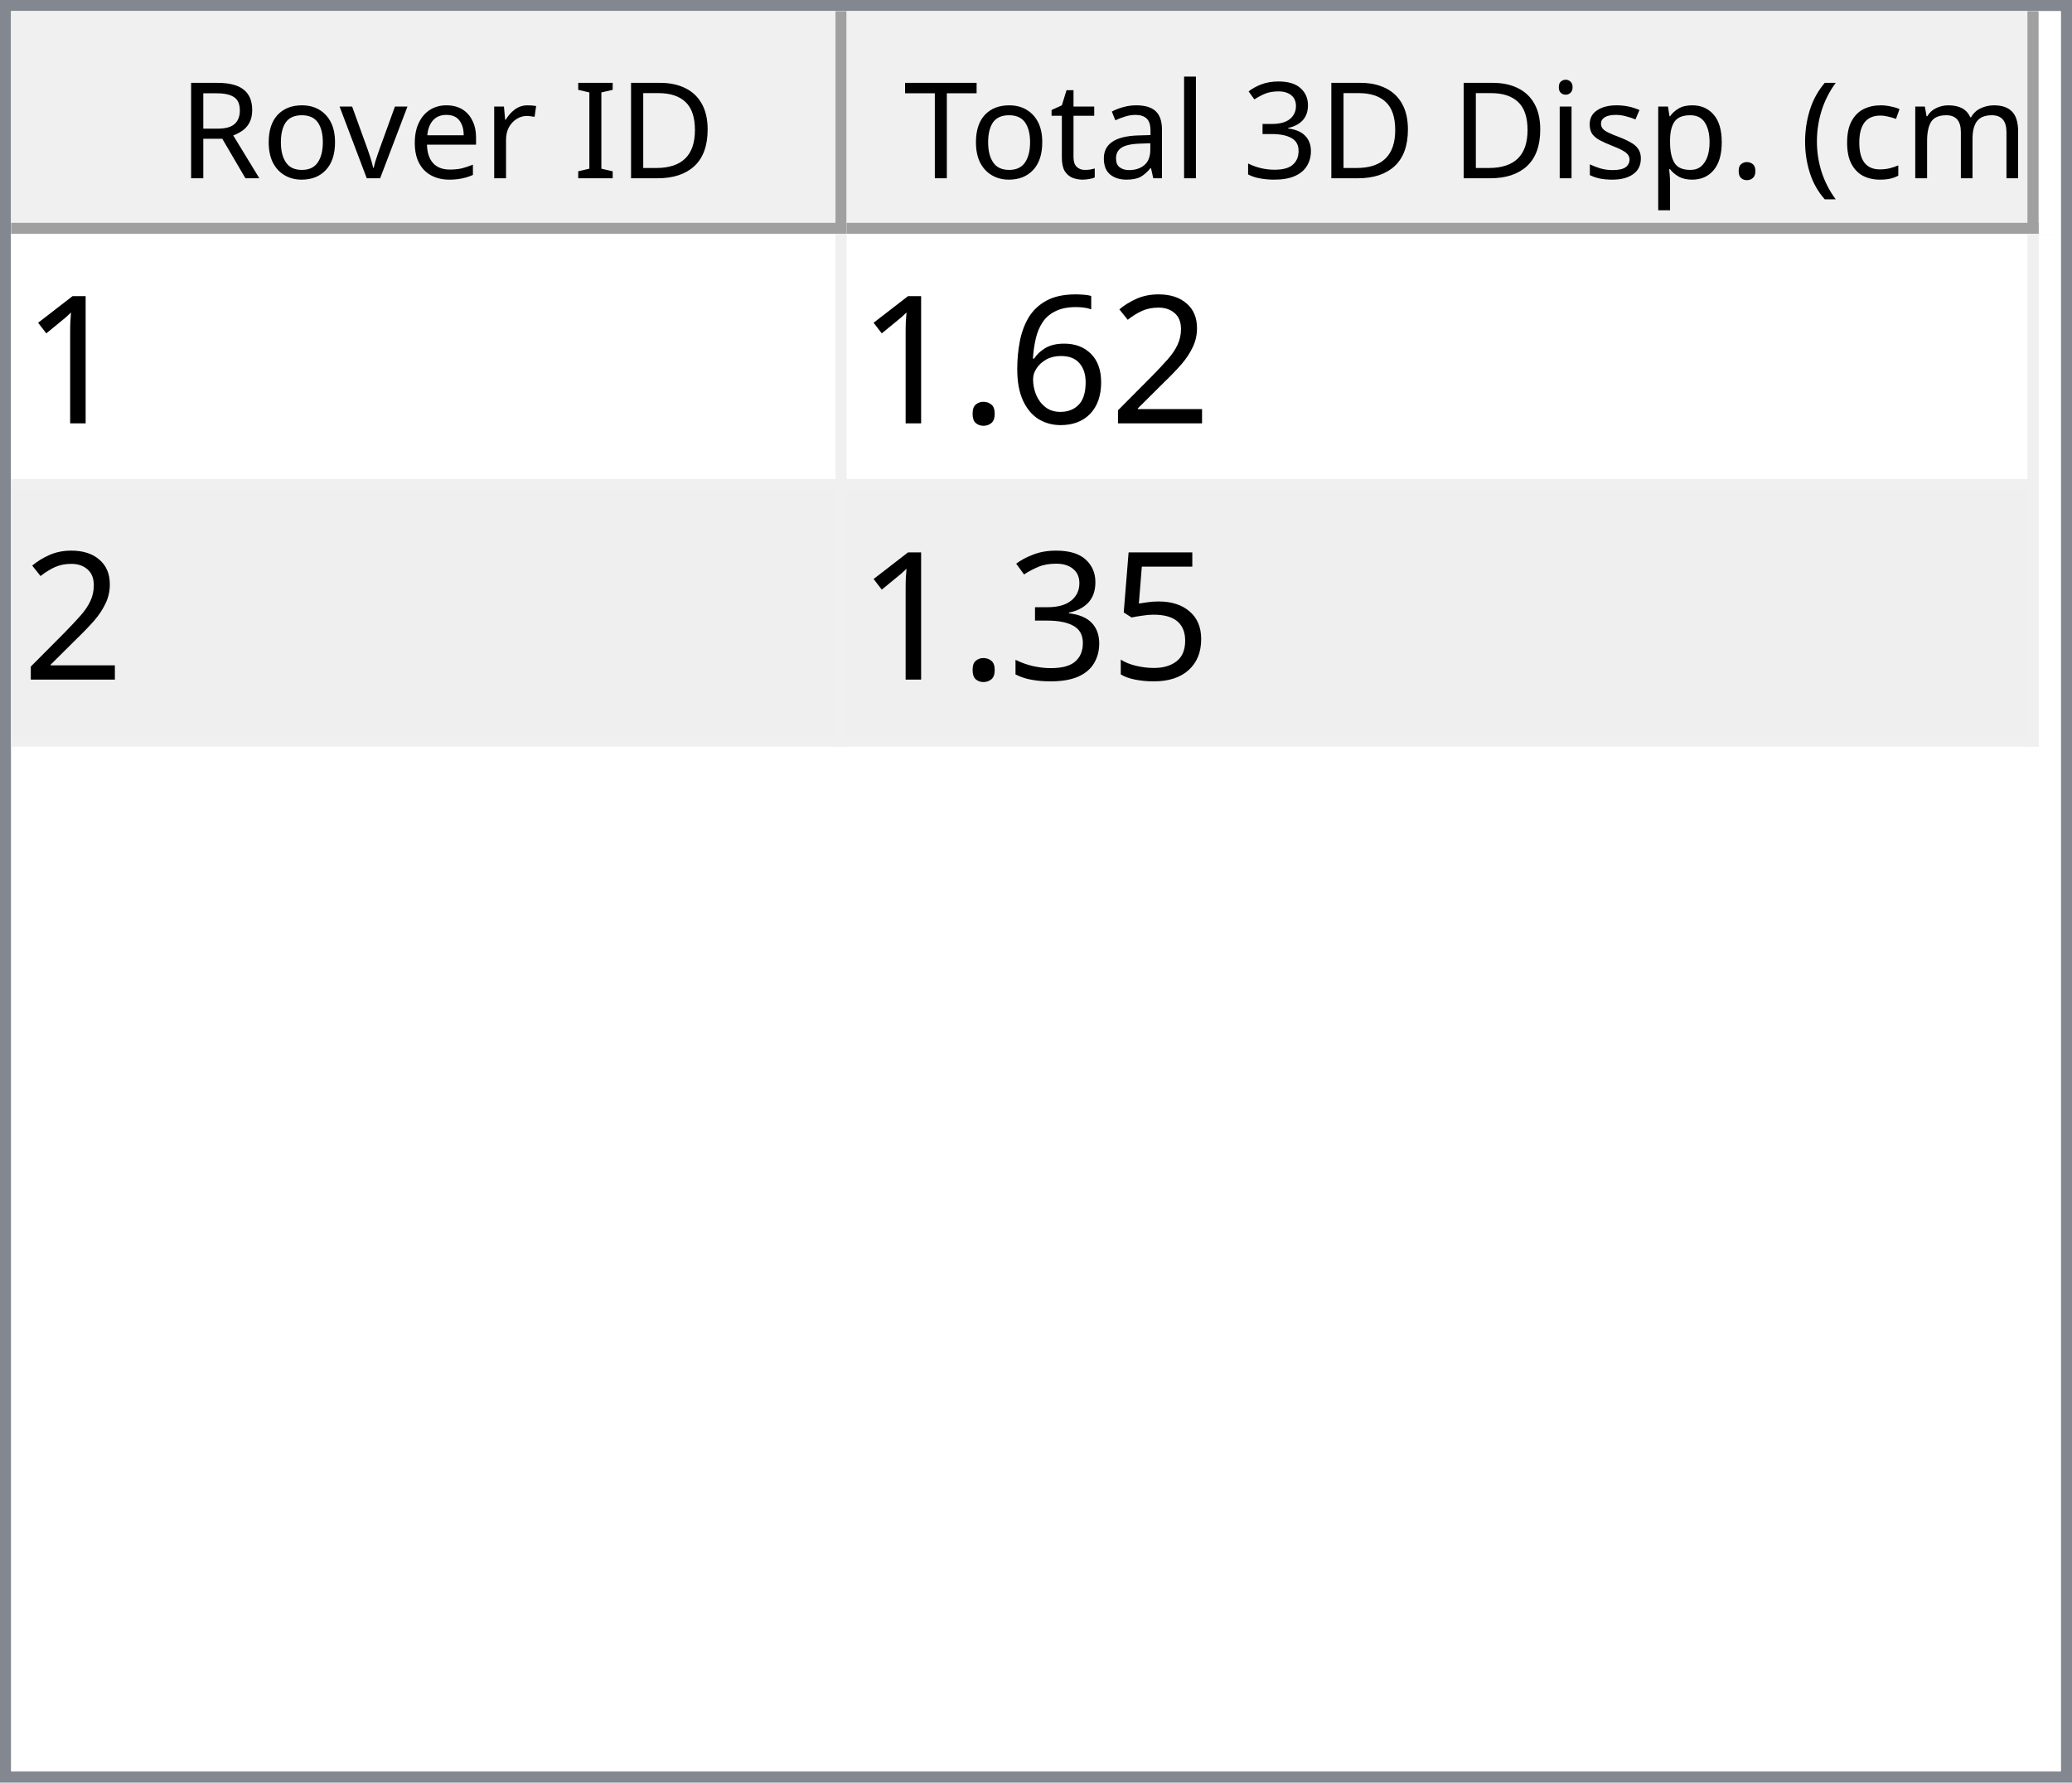
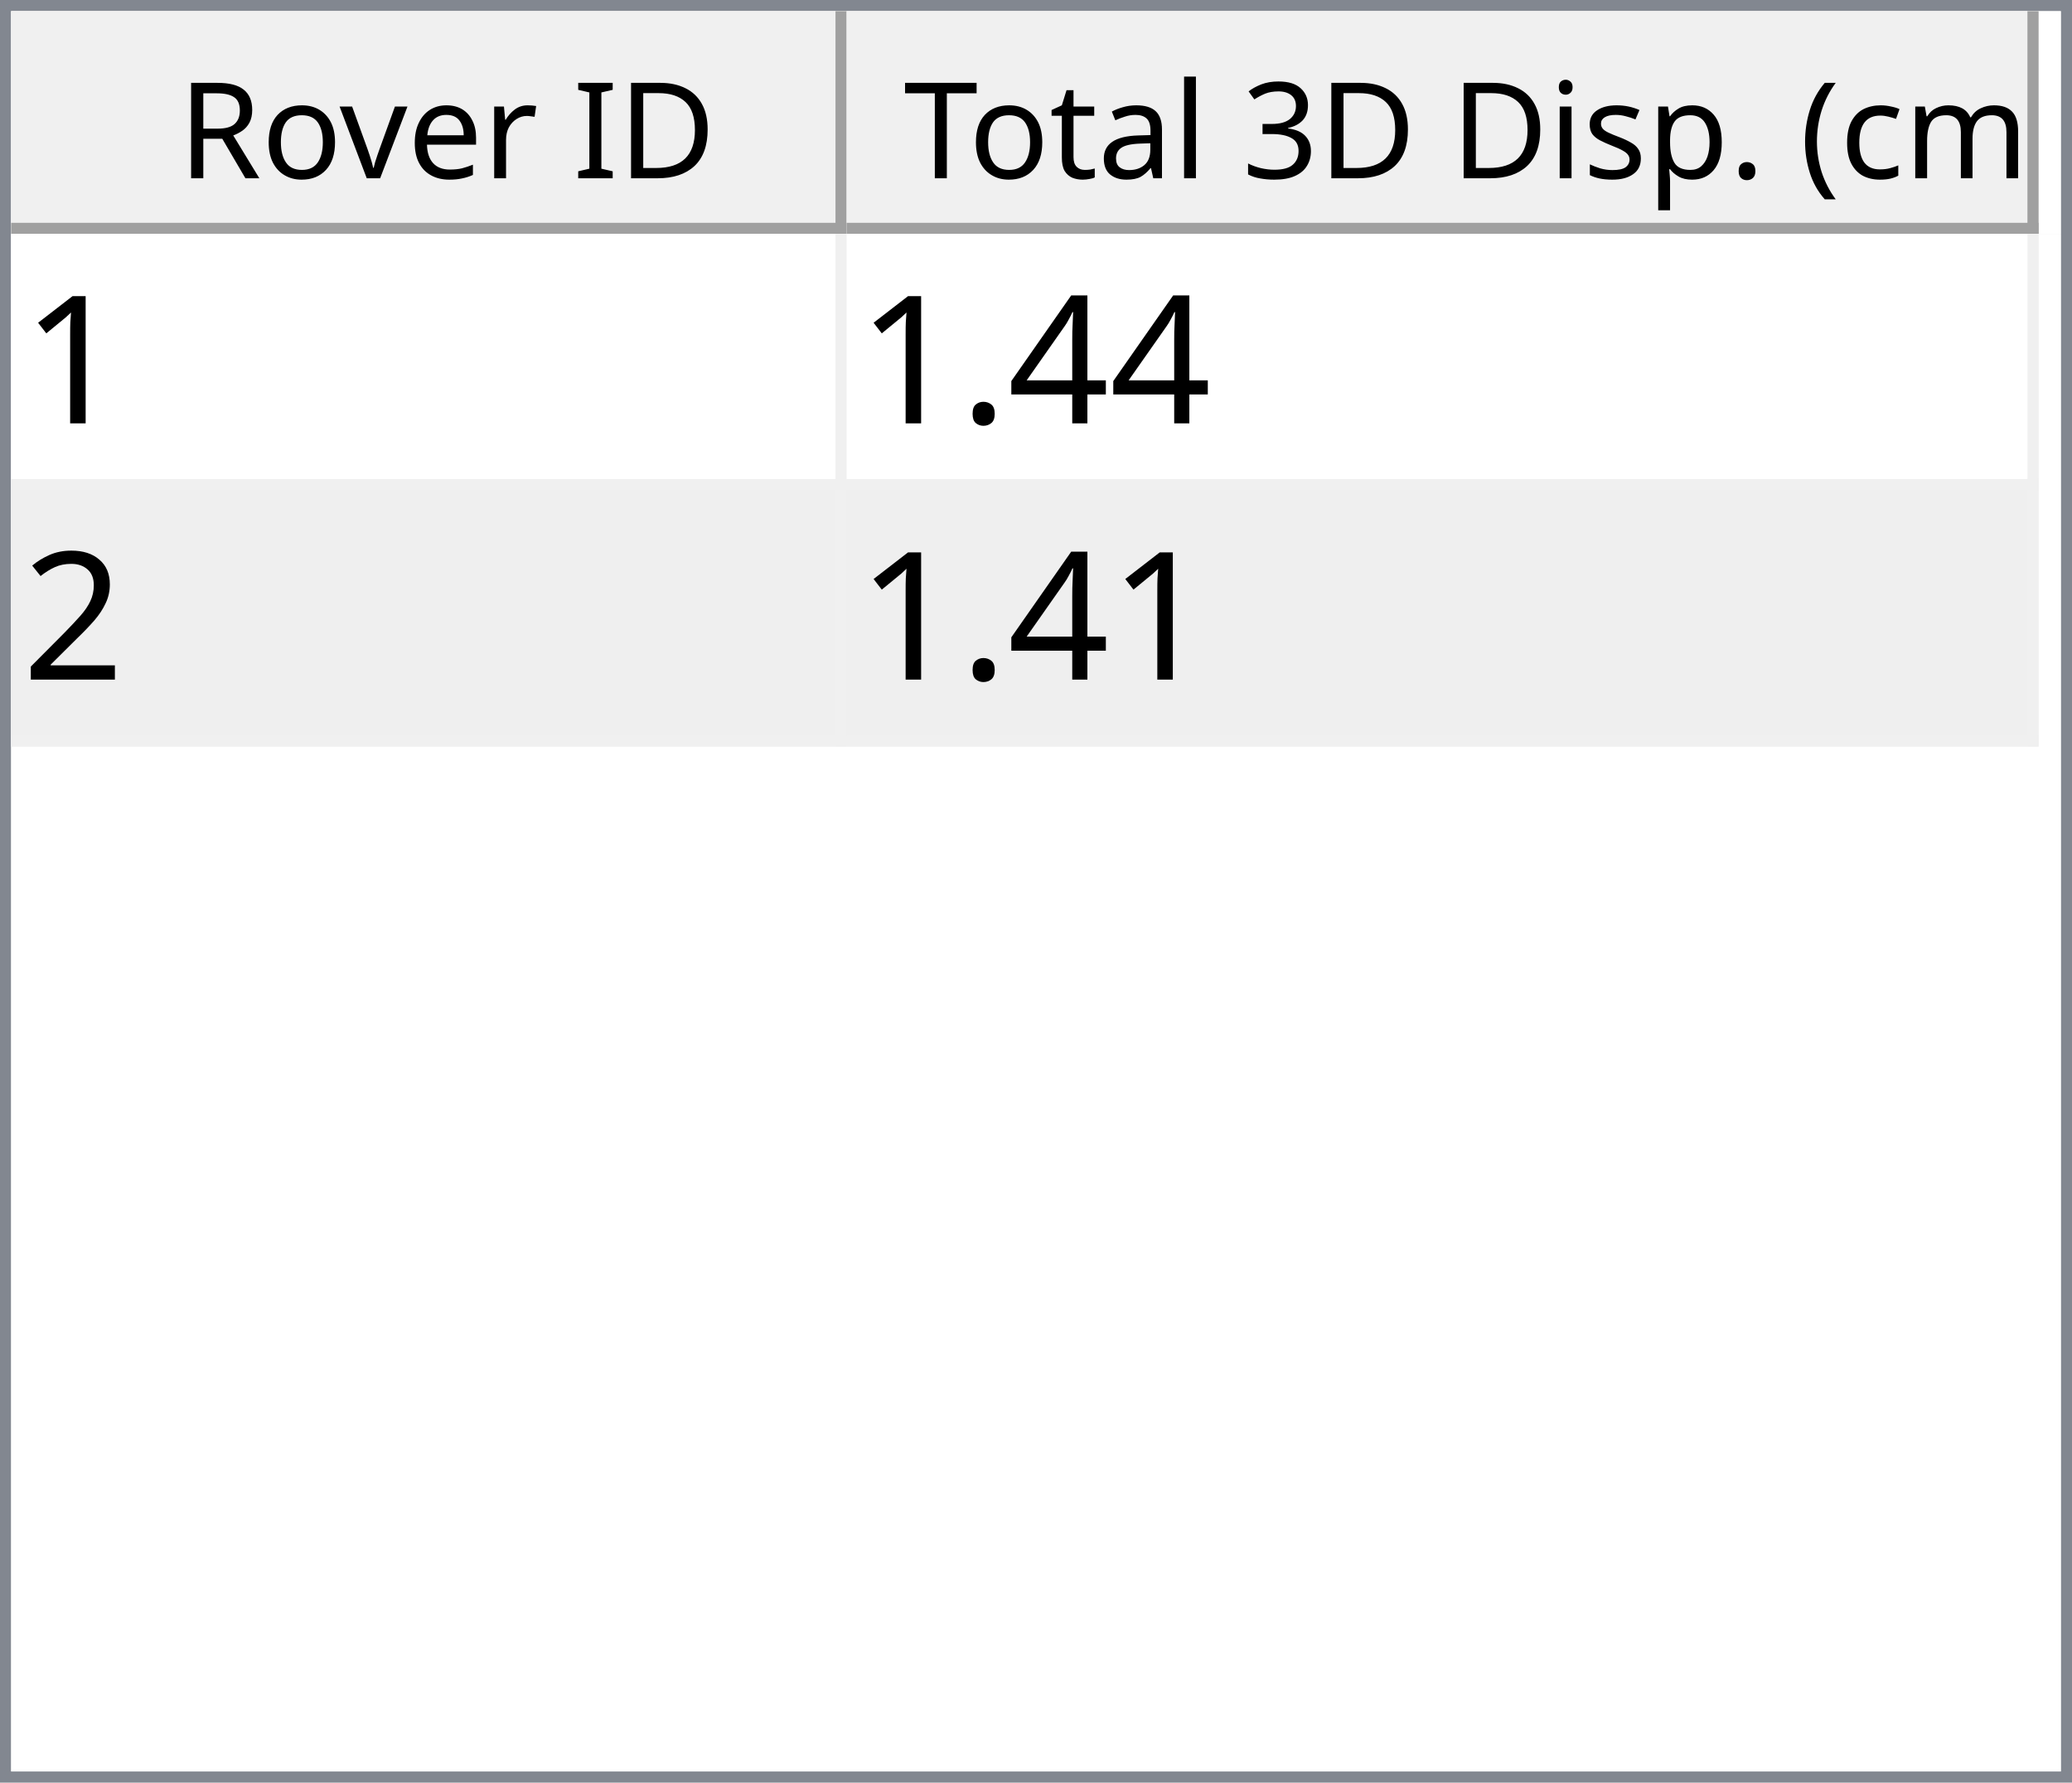
<svg xmlns="http://www.w3.org/2000/svg" style="fill-opacity:1; color-rendering:auto; color-interpolation:auto; text-rendering:auto; stroke:black; stroke-linecap:square; stroke-miterlimit:10; shape-rendering:auto; stroke-opacity:1; fill:black; stroke-dasharray:none; font-weight:normal; stroke-width:1; font-family:'Dialog'; font-style:normal; stroke-linejoin:miter; font-size:12px; stroke-dashoffset:0; image-rendering:auto;" width="186" height="160">
  <defs id="genericDefs" />
  <g>
    <defs id="defs1">
      <clipPath clipPathUnits="userSpaceOnUse" id="clipPath1">
        <path d="M0 0 L186 0 L186 160 L0 160 L0 0 Z" />
      </clipPath>
      <clipPath clipPathUnits="userSpaceOnUse" id="clipPath2">
        <path d="M0 0 L0 160 L186 160 L186 0 Z" />
      </clipPath>
      <clipPath clipPathUnits="userSpaceOnUse" id="clipPath3">
        <path d="M0 0 L0 20 L184 20 L184 0 Z" />
      </clipPath>
      <clipPath clipPathUnits="userSpaceOnUse" id="clipPath4">
        <path d="M0 0 L0 20 L75 20 L75 0 Z" />
      </clipPath>
      <clipPath clipPathUnits="userSpaceOnUse" id="clipPath5">
        <path d="M1 1 L1 19 L74 19 L74 1 Z" />
      </clipPath>
      <clipPath clipPathUnits="userSpaceOnUse" id="clipPath6">
        <path d="M0 0 L0 18 L73 18 L73 0 Z" />
      </clipPath>
      <clipPath clipPathUnits="userSpaceOnUse" id="clipPath7">
        <path d="M-0.5 -0.5 L-0.5 19.5 L74.5 19.5 L74.5 -0.5 Z" />
      </clipPath>
      <clipPath clipPathUnits="userSpaceOnUse" id="clipPath8">
        <path d="M0 0 L0 20 L107 20 L107 0 Z" />
      </clipPath>
      <clipPath clipPathUnits="userSpaceOnUse" id="clipPath9">
        <path d="M1 1 L1 19 L106 19 L106 1 Z" />
      </clipPath>
      <clipPath clipPathUnits="userSpaceOnUse" id="clipPath10">
        <path d="M0 0 L0 18 L105 18 L105 0 Z" />
      </clipPath>
      <clipPath clipPathUnits="userSpaceOnUse" id="clipPath11">
        <path d="M-0.5 -0.5 L-0.5 19.5 L106.5 19.5 L106.5 -0.5 Z" />
      </clipPath>
      <clipPath clipPathUnits="userSpaceOnUse" id="clipPath12">
        <path d="M0 0 L0 138 L184 138 L184 0 Z" />
      </clipPath>
      <clipPath clipPathUnits="userSpaceOnUse" id="clipPath13">
        <path d="M0 0 L0 46 L182 46 L182 0 Z" />
      </clipPath>
      <clipPath clipPathUnits="userSpaceOnUse" id="clipPath14">
        <path d="M-0.5 -0.5 L-0.5 45.5 L181.5 45.5 L181.5 -0.5 Z" />
      </clipPath>
      <clipPath clipPathUnits="userSpaceOnUse" id="clipPath15">
        <path d="M0 0 L0 22 L74 22 L74 0 Z" />
      </clipPath>
      <clipPath clipPathUnits="userSpaceOnUse" id="clipPath16">
        <path d="M0 0 L0 22 L106 22 L106 0 Z" />
      </clipPath>
      <font horiz-adv-x="64.551" id="font1">
        <font-face ascent="107.91" descent="25.098" units-per-em="100" style="font-style:normal; font-family:Segoe UI; font-weight:normal;" />
        <missing-glyph horiz-adv-x="64.551" d="M8.109 0 L8.109 68.266 L56.453 68.266 L56.453 0 L8.109 0 ZM15.328 7.234 L49.219 7.234 L49.219 61.031 L15.328 61.031 L15.328 7.234 Z" />
        <glyph unicode="D" horiz-adv-x="70.117" d="M9.188 0 L9.188 70.016 L28.516 70.016 Q65.531 70.016 65.531 35.891 Q65.531 19.672 55.25 9.836 Q44.969 0 27.734 0 L9.188 0 ZM17.391 62.594 L17.391 7.422 L27.828 7.422 Q41.609 7.422 49.273 14.797 Q56.938 22.172 56.938 35.688 Q56.938 62.594 28.328 62.594 L17.391 62.594 Z" />
        <glyph unicode="I" horiz-adv-x="26.611" d="M17.391 0 L9.188 0 L9.188 70.016 L17.391 70.016 L17.391 0 Z" />
        <glyph unicode=" " horiz-adv-x="27.393" d="" />
        <glyph unicode="r" horiz-adv-x="34.766" d="M34.188 41.891 Q32.078 43.5 28.125 43.5 Q23 43.5 19.555 38.672 Q16.109 33.844 16.109 25.484 L16.109 0 L8.109 0 L8.109 50 L16.109 50 L16.109 39.703 L16.312 39.703 Q18.016 44.969 21.531 47.922 Q25.047 50.875 29.391 50.875 Q32.516 50.875 34.188 50.203 L34.188 41.891 Z" />
        <glyph unicode="e" horiz-adv-x="52.295" d="M48.297 23 L12.984 23 Q13.188 14.656 17.484 10.109 Q21.781 5.562 29.297 5.562 Q37.75 5.562 44.828 11.141 L44.828 3.609 Q38.234 -1.172 27.391 -1.172 Q16.797 -1.172 10.742 5.641 Q4.688 12.453 4.688 24.812 Q4.688 36.469 11.305 43.82 Q17.922 51.172 27.734 51.172 Q37.547 51.172 42.922 44.828 Q48.297 38.484 48.297 27.203 L48.297 23 ZM40.094 29.781 Q40.047 36.719 36.75 40.578 Q33.453 44.438 27.594 44.438 Q21.922 44.438 17.969 40.383 Q14.016 36.328 13.094 29.781 L40.094 29.781 Z" />
        <glyph unicode="v" horiz-adv-x="47.9" d="M47.406 50 L27.484 0 L19.625 0 L0.688 50 L9.469 50 L22.172 13.672 Q23.578 9.672 23.922 6.688 L24.125 6.688 Q24.609 10.453 25.688 13.484 L38.969 50 L47.406 50 Z" />
        <glyph unicode="o" horiz-adv-x="58.594" d="M29 -1.172 Q17.922 -1.172 11.305 5.836 Q4.688 12.844 4.688 24.422 Q4.688 37.016 11.57 44.094 Q18.453 51.172 30.172 51.172 Q41.359 51.172 47.633 44.289 Q53.906 37.406 53.906 25.203 Q53.906 13.234 47.141 6.031 Q40.375 -1.172 29 -1.172 ZM29.594 44.438 Q21.875 44.438 17.383 39.188 Q12.891 33.938 12.891 24.703 Q12.891 15.828 17.43 10.695 Q21.969 5.562 29.594 5.562 Q37.359 5.562 41.531 10.594 Q45.703 15.625 45.703 24.906 Q45.703 34.281 41.531 39.359 Q37.359 44.438 29.594 44.438 Z" />
        <glyph unicode="R" horiz-adv-x="59.814" d="M59.375 0 L49.609 0 L37.891 19.625 Q36.281 22.359 34.766 24.289 Q33.25 26.219 31.664 27.438 Q30.078 28.656 28.25 29.219 Q26.422 29.781 24.125 29.781 L17.391 29.781 L17.391 0 L9.188 0 L9.188 70.016 L30.078 70.016 Q34.672 70.016 38.555 68.867 Q42.438 67.719 45.289 65.375 Q48.141 63.031 49.758 59.547 Q51.375 56.062 51.375 51.375 Q51.375 47.703 50.273 44.656 Q49.172 41.609 47.148 39.211 Q45.125 36.812 42.266 35.133 Q39.406 33.453 35.844 32.516 L35.844 32.328 Q37.594 31.547 38.891 30.547 Q40.188 29.547 41.359 28.18 Q42.531 26.812 43.68 25.078 Q44.828 23.344 46.234 21.047 L59.375 0 ZM17.391 62.594 L17.391 37.203 L28.516 37.203 Q31.594 37.203 34.203 38.133 Q36.812 39.062 38.719 40.797 Q40.625 42.531 41.703 45.047 Q42.781 47.562 42.781 50.688 Q42.781 56.297 39.141 59.445 Q35.5 62.594 28.609 62.594 L17.391 62.594 Z" />
        <glyph unicode=")" horiz-adv-x="30.176" d="M8.297 -15.922 L1.172 -15.922 Q16.406 2.344 16.406 26.812 Q16.406 51.469 1.078 70.016 L8.297 70.016 Q23.531 52.156 23.531 26.703 Q23.531 1.375 8.297 -15.922 Z" />
        <glyph unicode="m" horiz-adv-x="86.133" d="M79.109 0 L71.094 0 L71.094 28.719 Q71.094 37.016 68.531 40.727 Q65.969 44.438 59.906 44.438 Q54.781 44.438 51.195 39.75 Q47.609 35.062 47.609 28.516 L47.609 0 L39.594 0 L39.594 29.688 Q39.594 44.438 28.219 44.438 Q22.953 44.438 19.531 40.016 Q16.109 35.594 16.109 28.516 L16.109 0 L8.109 0 L8.109 50 L16.109 50 L16.109 42.094 L16.312 42.094 Q21.625 51.172 31.844 51.172 Q36.969 51.172 40.773 48.312 Q44.578 45.453 46 40.828 Q51.562 51.172 62.594 51.172 Q79.109 51.172 79.109 30.812 L79.109 0 Z" />
        <glyph unicode="c" horiz-adv-x="46.191" d="M42.188 2.297 Q36.422 -1.172 28.516 -1.172 Q17.828 -1.172 11.258 5.789 Q4.688 12.75 4.688 23.828 Q4.688 36.188 11.766 43.68 Q18.844 51.172 30.672 51.172 Q37.25 51.172 42.281 48.734 L42.281 40.531 Q36.719 44.438 30.375 44.438 Q22.703 44.438 17.797 38.945 Q12.891 33.453 12.891 24.516 Q12.891 15.719 17.508 10.641 Q22.125 5.562 29.891 5.562 Q36.422 5.562 42.188 9.906 L42.188 2.297 Z" />
        <glyph unicode="(" horiz-adv-x="30.176" d="M29.109 -15.922 L21.969 -15.922 Q6.844 1.375 6.844 26.703 Q6.844 52.156 21.969 70.016 L29.203 70.016 Q13.875 51.469 13.875 26.812 Q13.875 2.344 29.109 -15.922 Z" />
        <glyph unicode="." horiz-adv-x="21.68" d="M10.891 -1.078 Q8.641 -1.078 7.055 0.539 Q5.469 2.156 5.469 4.391 Q5.469 6.641 7.055 8.273 Q8.641 9.906 10.891 9.906 Q13.188 9.906 14.797 8.273 Q16.406 6.641 16.406 4.391 Q16.406 2.156 14.797 0.539 Q13.188 -1.078 10.891 -1.078 Z" />
        <glyph unicode="p" horiz-adv-x="58.789" d="M16.312 7.234 L16.109 7.234 L16.109 -23 L8.109 -23 L8.109 50 L16.109 50 L16.109 41.219 L16.312 41.219 Q22.219 51.172 33.594 51.172 Q43.266 51.172 48.688 44.461 Q54.109 37.75 54.109 26.469 Q54.109 13.922 48 6.375 Q41.891 -1.172 31.297 -1.172 Q21.578 -1.172 16.312 7.234 ZM16.109 27.391 L16.109 20.406 Q16.109 14.203 20.141 9.883 Q24.172 5.562 30.375 5.562 Q37.641 5.562 41.773 11.133 Q45.906 16.703 45.906 26.609 Q45.906 34.969 42.047 39.703 Q38.188 44.438 31.594 44.438 Q24.609 44.438 20.359 39.578 Q16.109 34.719 16.109 27.391 Z" />
        <glyph unicode="s" horiz-adv-x="42.432" d="M5.078 1.812 L5.078 10.406 Q11.625 5.562 19.484 5.562 Q30.031 5.562 30.031 12.594 Q30.031 14.594 29.125 15.992 Q28.219 17.391 26.68 18.461 Q25.141 19.531 23.07 20.383 Q21 21.234 18.609 22.172 Q15.281 23.484 12.766 24.828 Q10.25 26.172 8.57 27.859 Q6.891 29.547 6.031 31.695 Q5.172 33.844 5.172 36.719 Q5.172 40.234 6.789 42.945 Q8.406 45.656 11.086 47.484 Q13.766 49.312 17.211 50.242 Q20.656 51.172 24.312 51.172 Q30.812 51.172 35.938 48.922 L35.938 40.828 Q30.422 44.438 23.25 44.438 Q21 44.438 19.195 43.922 Q17.391 43.406 16.094 42.477 Q14.797 41.547 14.086 40.258 Q13.375 38.969 13.375 37.406 Q13.375 35.453 14.086 34.133 Q14.797 32.812 16.164 31.789 Q17.531 30.766 19.484 29.938 Q21.438 29.109 23.922 28.125 Q27.25 26.859 29.883 25.516 Q32.516 24.172 34.375 22.484 Q36.234 20.797 37.234 18.602 Q38.234 16.406 38.234 13.375 Q38.234 9.672 36.602 6.938 Q34.969 4.203 32.234 2.398 Q29.5 0.594 25.93 -0.289 Q22.359 -1.172 18.453 -1.172 Q10.75 -1.172 5.078 1.812 Z" />
        <glyph unicode="i" horiz-adv-x="24.219" d="M12.203 62.703 Q10.062 62.703 8.547 64.164 Q7.031 65.625 7.031 67.875 Q7.031 70.125 8.547 71.609 Q10.062 73.094 12.203 73.094 Q14.406 73.094 15.945 71.609 Q17.484 70.125 17.484 67.875 Q17.484 65.719 15.945 64.211 Q14.406 62.703 12.203 62.703 ZM16.109 0 L8.109 0 L8.109 50 L16.109 50 L16.109 0 Z" />
        <glyph unicode="3" horiz-adv-x="53.906" d="M46.531 19.828 Q46.531 15.094 44.75 11.211 Q42.969 7.328 39.719 4.57 Q36.469 1.812 31.93 0.297 Q27.391 -1.219 21.922 -1.219 Q11.922 -1.219 6 2.594 L6 11.188 Q13.094 5.609 22.219 5.609 Q25.875 5.609 28.828 6.539 Q31.781 7.469 33.906 9.227 Q36.031 10.984 37.18 13.477 Q38.328 15.969 38.328 19.094 Q38.328 32.812 18.797 32.812 L12.984 32.812 L12.984 39.594 L18.5 39.594 Q35.797 39.594 35.797 52.484 Q35.797 64.406 22.609 64.406 Q15.188 64.406 8.688 59.422 L8.688 67.188 Q15.375 71.188 24.609 71.188 Q29 71.188 32.57 69.969 Q36.141 68.75 38.68 66.555 Q41.219 64.359 42.609 61.281 Q44 58.203 44 54.5 Q44 40.672 30.031 36.719 L30.031 36.531 Q33.594 36.141 36.625 34.797 Q39.656 33.453 41.852 31.305 Q44.047 29.156 45.289 26.25 Q46.531 23.344 46.531 19.828 Z" />
        <glyph unicode="l" horiz-adv-x="24.219" d="M16.109 0 L8.109 0 L8.109 74.031 L16.109 74.031 L16.109 0 Z" />
        <glyph unicode="a" horiz-adv-x="50.879" d="M43.891 0 L35.891 0 L35.891 7.812 L35.688 7.812 Q30.469 -1.172 20.312 -1.172 Q12.844 -1.172 8.617 2.781 Q4.391 6.734 4.391 13.281 Q4.391 27.297 20.906 29.594 L35.891 31.688 Q35.891 44.438 25.594 44.438 Q16.547 44.438 9.281 38.281 L9.281 46.484 Q16.656 51.172 26.266 51.172 Q43.891 51.172 43.891 32.516 L43.891 0 ZM35.891 25.297 L23.828 23.641 Q18.266 22.859 15.43 20.875 Q12.594 18.891 12.594 13.875 Q12.594 10.203 15.211 7.883 Q17.828 5.562 22.172 5.562 Q28.125 5.562 32.008 9.742 Q35.891 13.922 35.891 20.312 L35.891 25.297 Z" />
        <glyph unicode="t" horiz-adv-x="33.887" d="M31.297 0.484 Q28.469 -1.078 23.828 -1.078 Q10.688 -1.078 10.688 13.578 L10.688 43.172 L2.094 43.172 L2.094 50 L10.688 50 L10.688 62.203 L18.703 64.797 L18.703 50 L31.297 50 L31.297 43.172 L18.703 43.172 L18.703 14.984 Q18.703 9.969 20.414 7.82 Q22.125 5.672 26.078 5.672 Q29.109 5.672 31.297 7.328 L31.297 0.484 Z" />
        <glyph unicode="T" horiz-adv-x="52.393" d="M50.594 62.594 L30.375 62.594 L30.375 0 L22.172 0 L22.172 62.594 L2 62.594 L2 70.016 L50.594 70.016 L50.594 62.594 Z" />
      </font>
      <font horiz-adv-x="75.0" id="font2">
        <font-face ascent="100.537" descent="21.973" units-per-em="100" style="font-style:normal; font-family:sans-serif; font-weight:normal;" />
        <missing-glyph horiz-adv-x="75.0" d="M12.5 0 L12.5 62.5 L62.5 62.5 L62.5 0 L12.5 0 ZM14.062 1.562 L60.938 1.562 L60.938 60.938 L14.062 60.938 L14.062 1.562 Z" />
        <glyph unicode="1" horiz-adv-x="55.615" d="M37.25 0 L28.469 0 L28.469 56 Q25.297 52.984 20.141 49.953 Q14.984 46.922 10.891 45.406 L10.891 53.906 Q18.266 57.375 23.781 62.305 Q29.297 67.234 31.594 71.875 L37.25 71.875 L37.25 0 Z" />
+         <glyph unicode="4" horiz-adv-x="55.615" d="M32.328 0 L32.328 17.141 L1.266 17.141 L1.266 25.203 L33.938 71.578 L41.109 71.578 L41.109 25.203 L50.781 25.203 L50.781 17.141 L41.109 17.141 L41.109 0 L32.328 0 ZM32.328 25.203 L32.328 57.469 L9.906 25.203 L32.328 25.203 Z" />
+         <glyph unicode="." horiz-adv-x="27.783" d="M9.078 0 L9.078 10.016 L19.094 10.016 L19.094 0 L9.078 0 Z" />
        <glyph unicode="2" horiz-adv-x="55.615" d="M50.344 8.453 L50.344 0 L3.031 0 Q2.938 3.172 4.047 6.109 Q5.859 10.938 9.836 15.625 Q13.812 20.312 21.344 26.469 Q33.016 36.031 37.117 41.625 Q41.219 47.219 41.219 52.203 Q41.219 57.422 37.477 61.008 Q33.734 64.594 27.734 64.594 Q21.391 64.594 17.578 60.789 Q13.766 56.984 13.719 50.25 L4.688 51.172 Q5.609 61.281 11.664 66.578 Q17.719 71.875 27.938 71.875 Q38.234 71.875 44.242 66.164 Q50.25 60.453 50.25 52 Q50.25 47.703 48.492 43.555 Q46.734 39.406 42.656 34.812 Q38.578 30.219 29.109 22.219 Q21.188 15.578 18.945 13.211 Q16.703 10.844 15.234 8.453 L50.344 8.453 Z" />
-         <glyph unicode="6" horiz-adv-x="55.615" d="M49.75 54.047 L41.016 53.375 Q39.844 58.547 37.703 60.891 Q34.125 64.656 28.906 64.656 Q24.703 64.656 21.531 62.312 Q17.391 59.281 14.992 53.469 Q12.594 47.656 12.5 36.922 Q15.672 41.75 20.266 44.094 Q24.859 46.438 29.891 46.438 Q38.672 46.438 44.852 39.969 Q51.031 33.5 51.031 23.25 Q51.031 16.5 48.125 10.719 Q45.219 4.938 40.141 1.859 Q35.062 -1.219 28.609 -1.219 Q17.625 -1.219 10.695 6.859 Q3.766 14.938 3.766 33.5 Q3.766 54.25 11.422 63.672 Q18.109 71.875 29.438 71.875 Q37.891 71.875 43.289 67.141 Q48.688 62.406 49.75 54.047 ZM13.875 23.188 Q13.875 18.656 15.797 14.508 Q17.719 10.359 21.188 8.18 Q24.656 6 28.469 6 Q34.031 6 38.039 10.492 Q42.047 14.984 42.047 22.703 Q42.047 30.125 38.086 34.398 Q34.125 38.672 28.125 38.672 Q22.172 38.672 18.023 34.398 Q13.875 30.125 13.875 23.188 Z" />
-         <glyph unicode="." horiz-adv-x="27.783" d="M9.078 0 L9.078 10.016 L19.094 10.016 L19.094 0 L9.078 0 Z" />
-         <glyph unicode="5" horiz-adv-x="55.615" d="M4.156 18.75 L13.375 19.531 Q14.406 12.797 18.141 9.398 Q21.875 6 27.156 6 Q33.5 6 37.891 10.789 Q42.281 15.578 42.281 23.484 Q42.281 31 38.062 35.352 Q33.844 39.703 27 39.703 Q22.75 39.703 19.336 37.773 Q15.922 35.844 13.969 32.766 L5.719 33.844 L12.641 70.609 L48.25 70.609 L48.25 62.203 L19.672 62.203 L15.828 42.969 Q22.266 47.469 29.344 47.469 Q38.719 47.469 45.164 40.969 Q51.609 34.469 51.609 24.266 Q51.609 14.547 45.953 7.469 Q39.062 -1.219 27.156 -1.219 Q17.391 -1.219 11.211 4.25 Q5.031 9.719 4.156 18.75 Z" />
-         <glyph unicode="3" horiz-adv-x="55.615" d="M4.203 18.891 L12.984 20.062 Q14.5 12.594 18.141 9.297 Q21.781 6 27 6 Q33.203 6 37.477 10.297 Q41.75 14.594 41.75 20.953 Q41.75 27 37.797 30.93 Q33.844 34.859 27.734 34.859 Q25.25 34.859 21.531 33.891 L22.516 41.609 Q23.391 41.5 23.922 41.5 Q29.547 41.5 34.039 44.43 Q38.531 47.359 38.531 53.469 Q38.531 58.297 35.258 61.477 Q31.984 64.656 26.812 64.656 Q21.688 64.656 18.266 61.43 Q14.844 58.203 13.875 51.766 L5.078 53.328 Q6.688 62.156 12.398 67.016 Q18.109 71.875 26.609 71.875 Q32.469 71.875 37.398 69.359 Q42.328 66.844 44.945 62.5 Q47.562 58.156 47.562 53.266 Q47.562 48.641 45.07 44.828 Q42.578 41.016 37.703 38.766 Q44.047 37.312 47.562 32.695 Q51.078 28.078 51.078 21.141 Q51.078 11.766 44.242 5.25 Q37.406 -1.266 26.953 -1.266 Q17.531 -1.266 11.305 4.352 Q5.078 9.969 4.203 18.891 Z" />
      </font>
    </defs>
    <g style="fill:white; stroke:white;">
      <rect x="0" y="0" width="186" style="clip-path:url(#clipPath1); stroke:none;" height="160" />
    </g>
    <g style="fill:white; text-rendering:optimizeSpeed; color-rendering:optimizeSpeed; image-rendering:optimizeSpeed; shape-rendering:crispEdges; stroke:white; color-interpolation:sRGB;">
      <rect x="0" width="186" height="160" y="0" style="stroke:none;" />
      <path style="stroke:none;" d="M0 160 L186 160 L186 0 L0 0 Z" />
    </g>
    <g style="fill:rgb(240,240,240); font-family:'Segoe UI'; stroke:rgb(240,240,240);">
      <rect x="0" y="0" width="186" style="clip-path:url(#clipPath2); stroke:none;" height="160" />
    </g>
    <g style="fill:rgb(130,135,144); font-family:'Segoe UI'; stroke:rgb(130,135,144);">
      <path d="M0 0 L186 0 L186 160 L0 160 L0 0 ZM1 1 L185 1 L185 159 L1 159 L1 1 Z" style="fill-rule:evenodd; clip-path:url(#clipPath2); stroke:none;" />
    </g>
    <g style="fill:white; font-family:'Segoe UI'; stroke:white;" transform="translate(1,1)">
      <rect x="0" y="0" width="184" style="clip-path:url(#clipPath3); stroke:none;" height="20" />
    </g>
    <g style="fill:rgb(240,240,240); font-family:'Segoe UI'; stroke:rgb(240,240,240);" transform="translate(1,1)">
      <rect x="0" y="0" width="75" style="clip-path:url(#clipPath4); stroke:none;" height="20" />
    </g>
    <g style="font-family:'Segoe UI';" transform="translate(2,2)">
      <text x="14" xml:space="preserve" y="14" style="clip-path:url(#clipPath6); stroke:none;">Rover ID</text>
    </g>
    <g style="fill:rgb(160,160,160); font-family:'Segoe UI'; stroke:rgb(160,160,160); stroke-linejoin:bevel;" transform="translate(1.5,1.5)">
      <line x1="74" x2="74" y1="0" style="fill:none; clip-path:url(#clipPath7);" y2="19" />
    </g>
    <g style="fill:rgb(160,160,160); font-family:'Segoe UI'; stroke:rgb(160,160,160); stroke-linejoin:bevel;" transform="matrix(1,0,0,1,1,1) translate(0.5,0.5)">
      <line x1="0" x2="74" y1="19" style="fill:none; clip-path:url(#clipPath7);" y2="19" />
    </g>
    <g style="fill:rgb(240,240,240); font-family:'Segoe UI'; stroke:rgb(240,240,240);" transform="translate(76,1)">
      <rect x="0" y="0" width="107" style="clip-path:url(#clipPath8); stroke:none;" height="20" />
    </g>
    <g style="font-family:'Segoe UI';" transform="translate(77,2)">
      <text x="1" xml:space="preserve" y="14" style="clip-path:url(#clipPath10); stroke:none;"> Total 3D Disp. (cm)</text>
    </g>
    <g style="fill:rgb(160,160,160); font-family:'Segoe UI'; stroke:rgb(160,160,160); stroke-linejoin:bevel;" transform="translate(76.5,1.5)">
      <line x1="106" x2="106" y1="0" style="fill:none; clip-path:url(#clipPath11);" y2="19" />
    </g>
    <g style="fill:rgb(160,160,160); font-family:'Segoe UI'; stroke:rgb(160,160,160); stroke-linejoin:bevel;" transform="matrix(1,0,0,1,76,1) translate(0.5,0.5)">
      <line x1="0" x2="106" y1="19" style="fill:none; clip-path:url(#clipPath11);" y2="19" />
    </g>
    <g style="fill:white; font-family:'Segoe UI'; stroke:white;" transform="translate(1,21)">
      <rect x="0" y="0" width="184" style="clip-path:url(#clipPath12); stroke:none;" height="138" />
    </g>
    <g style="fill:rgb(240,240,240); font-size:16px; font-family:sans-serif; stroke:rgb(240,240,240);" transform="translate(1,21)">
      <rect x="0" y="0" width="182" style="clip-path:url(#clipPath13); stroke:none;" height="46" />
      <line transform="translate(0.5,0.5)" x1="0" x2="181" y1="22" style="clip-path:url(#clipPath14); fill:none; stroke-linejoin:bevel;" y2="22" />
    </g>
    <g transform="matrix(1,0,0,1,1,21) translate(0.5,0.5)" style="fill:rgb(240,240,240); font-size:16px; font-family:sans-serif; stroke:rgb(240,240,240); stroke-linejoin:bevel;">
      <line x1="0" x2="181" y1="45" style="fill:none; clip-path:url(#clipPath14);" y2="45" />
    </g>
    <g transform="matrix(1,0,0,1,1,21) translate(0.5,0.5)" style="fill:rgb(240,240,240); font-size:16px; font-family:sans-serif; stroke:rgb(240,240,240); stroke-linejoin:bevel;">
      <line x1="74" x2="74" y1="0" style="fill:none; clip-path:url(#clipPath14);" y2="45" />
    </g>
    <g transform="matrix(1,0,0,1,1,21) translate(0.5,0.5)" style="fill:rgb(240,240,240); font-size:16px; font-family:sans-serif; stroke:rgb(240,240,240); stroke-linejoin:bevel;">
      <line x1="181" x2="181" y1="0" style="fill:none; clip-path:url(#clipPath14);" y2="45" />
    </g>
    <g style="fill:white; font-size:16px; font-family:sans-serif; stroke:white;" transform="matrix(1,0,0,1,1,21)">
      <rect x="0" y="0" width="74" style="clip-path:url(#clipPath15); stroke:none;" height="22" />
      <text x="1" y="17" style="fill:black; clip-path:url(#clipPath15); stroke:none;" xml:space="preserve">1</text>
    </g>
    <g style="fill:white; font-size:16px; font-family:sans-serif; stroke:white;" transform="matrix(1,0,0,1,1,21) translate(75,0)">
      <rect x="0" y="0" width="106" style="clip-path:url(#clipPath16); stroke:none;" height="22" />
-       <text x="1" y="17" style="fill:black; clip-path:url(#clipPath16); stroke:none;" xml:space="preserve">1.62</text>
+       <text x="1" y="17" style="fill:black; clip-path:url(#clipPath16); stroke:none;" xml:space="preserve">1.44</text>
    </g>
    <g style="fill:rgb(239,239,239); font-size:16px; font-family:sans-serif; stroke:rgb(239,239,239);" transform="matrix(1,0,0,1,1,21) translate(0,23)">
      <rect x="0" y="0" width="74" style="clip-path:url(#clipPath15); stroke:none;" height="22" />
      <text x="1" y="17" style="fill:black; clip-path:url(#clipPath15); stroke:none;" xml:space="preserve">2</text>
    </g>
    <g style="fill:rgb(239,239,239); font-size:16px; font-family:sans-serif; stroke:rgb(239,239,239);" transform="matrix(1,0,0,1,1,21) translate(75,23)">
      <rect x="0" y="0" width="106" style="clip-path:url(#clipPath16); stroke:none;" height="22" />
-       <text x="1" y="17" style="fill:black; clip-path:url(#clipPath16); stroke:none;" xml:space="preserve">1.35</text>
+       <text x="1" y="17" style="fill:black; clip-path:url(#clipPath16); stroke:none;" xml:space="preserve">1.41</text>
    </g>
  </g>
</svg>
